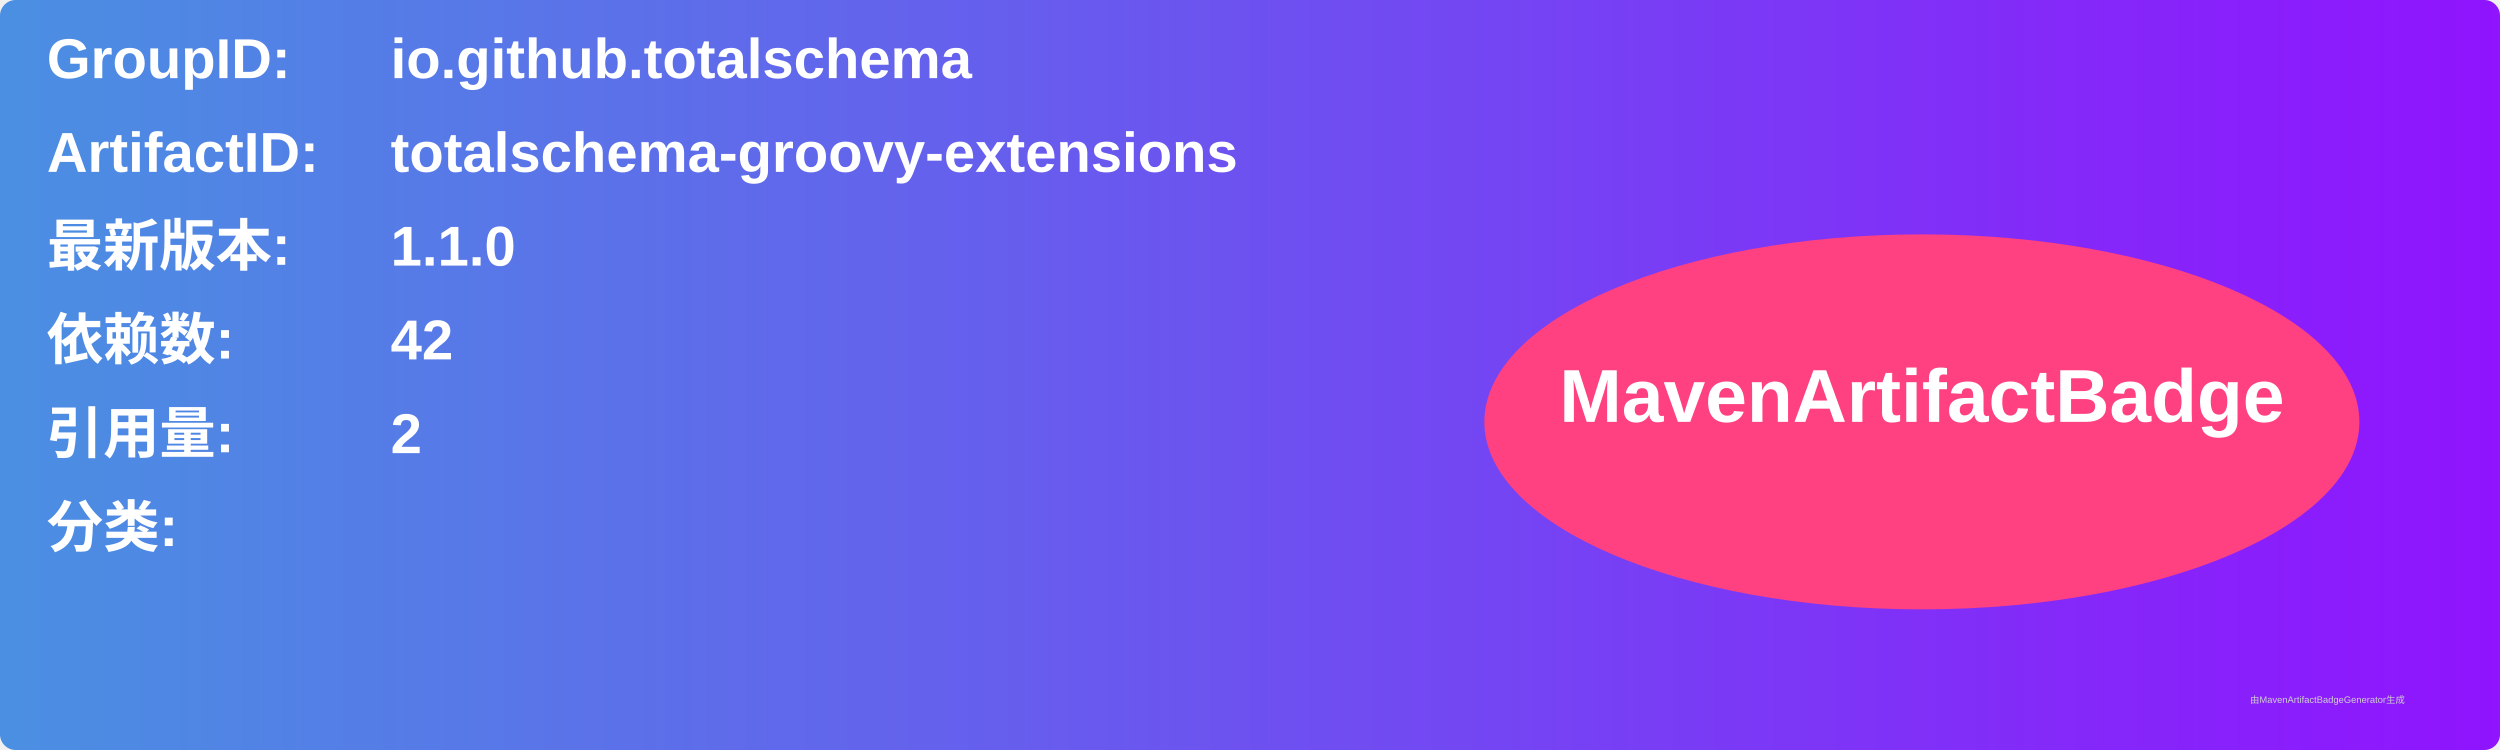
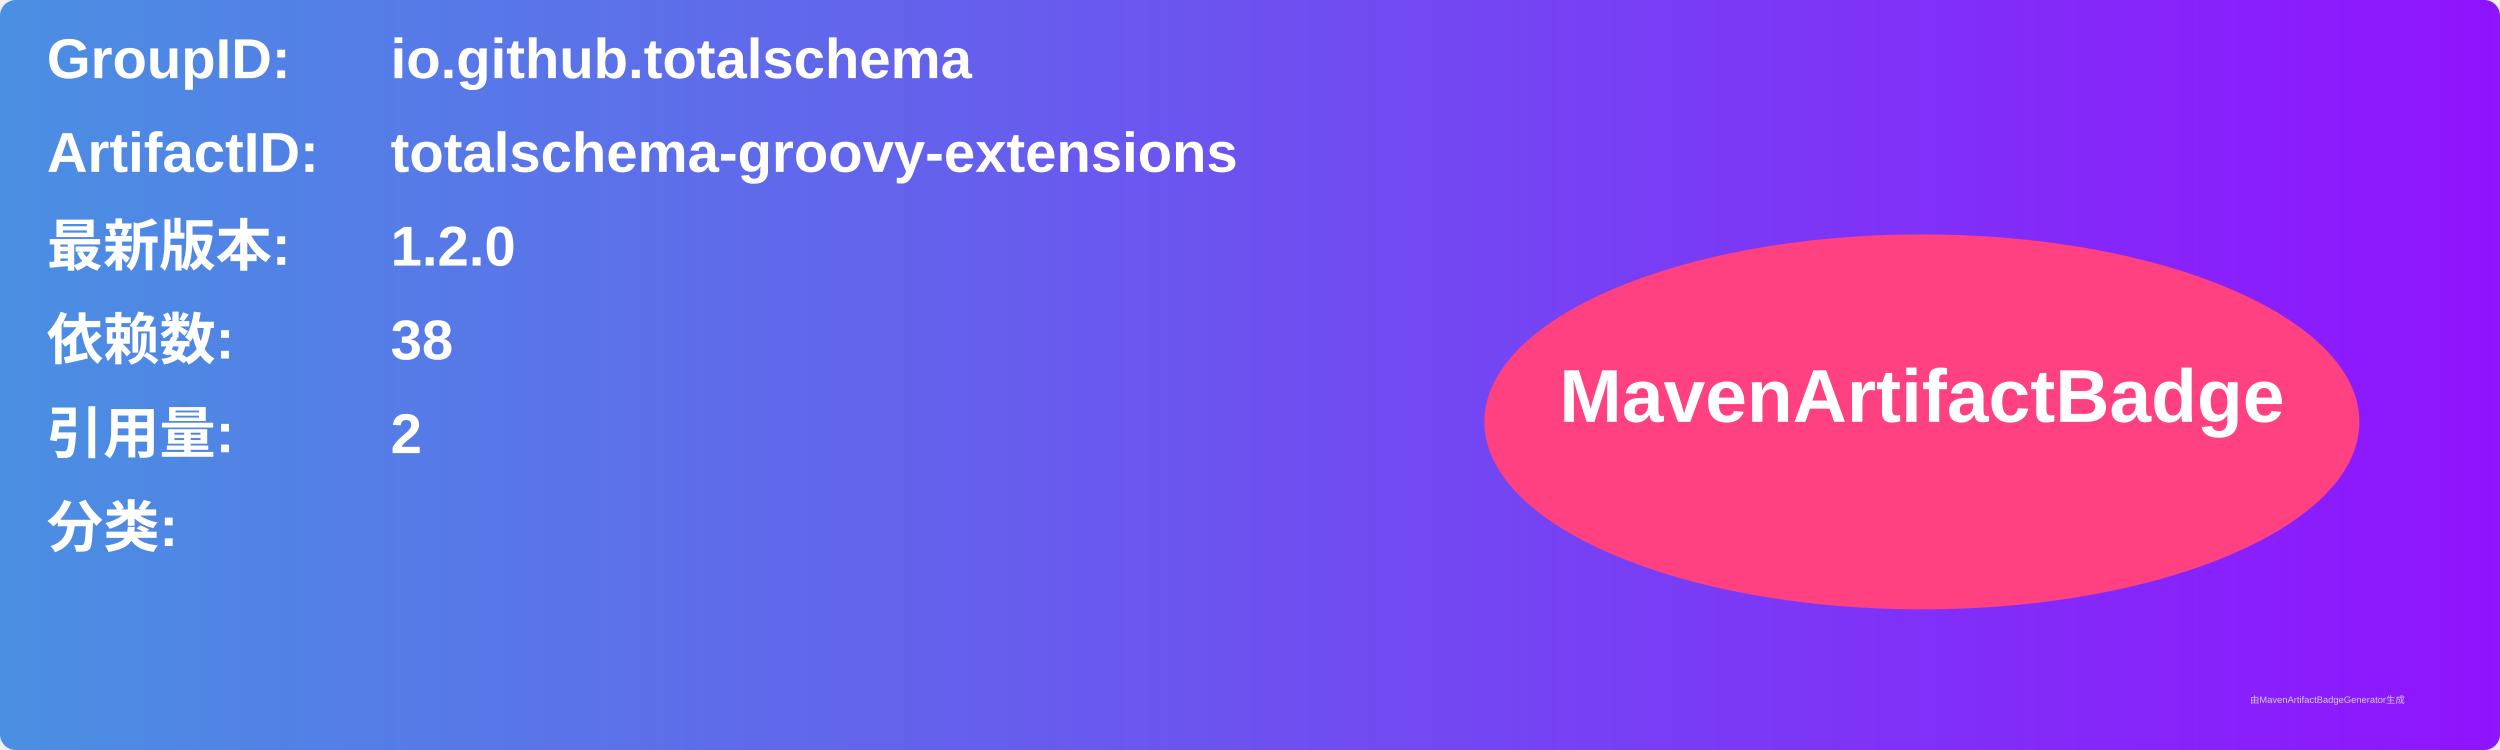
<svg xmlns="http://www.w3.org/2000/svg" width="800" height="240" viewBox="0 0 800 240">
  <linearGradient id="grad" x1="0%" y1="0%" x2="100%" y2="0%">
    <stop offset="0%" stop-color="#4a90e2" />
    <stop offset="100%" stop-color="#9013fe" />
  </linearGradient>
  <rect width="100%" height="100%" rx="5" ry="5" fill="url(#grad)" />
  <g transform="translate(15, 15)">
    <text x="0" y="10" font-family="Arial" font-size="18" fill="white" font-weight="bold" width="260">GroupID:</text>
    <text x="110" y="10" font-family="Arial" font-size="18" fill="white" font-weight="bold" width="460">io.github.totalschema</text>
    <text x="0" y="40" font-family="Arial" font-size="18" fill="white" font-weight="bold" width="260">ArtifactID:</text>
    <text x="110" y="40" font-family="Arial" font-size="18" fill="white" font-weight="bold" width="460">totalschema-groovy-extensions</text>
    <text x="0" y="70" font-family="Arial" font-size="18" fill="white" font-weight="bold">最新版本:</text>
    <text x="110" y="70" font-family="Arial" font-size="18" fill="white" font-weight="bold">
-       <tspan font-weight="bold">1.1.0</tspan>
+       <tspan font-weight="bold">1.2.0</tspan>
    </text>
    <text x="0" y="100" font-family="Arial" font-size="18" fill="white" font-weight="bold">依赖数: </text>
    <text x="110" y="100" font-family="Arial" font-size="18" fill="white">
-       <tspan font-weight="bold">42</tspan>
+       <tspan font-weight="bold">38</tspan>
    </text>
    <text x="0" y="130" font-family="Arial" font-size="18" fill="white" font-weight="bold">引用量: </text>
    <text x="110" y="130" font-family="Arial" font-size="18" fill="white">
      <tspan font-weight="bold">2</tspan>
    </text>
    <text x="0" y="160" font-family="Arial" font-size="18" fill="white" font-weight="bold">分类:</text>
    <text x="10" y="190" font-family="Arial" font-size="10" fill="white">
      <tspan font-weight="bold" />
    </text>
    <ellipse cx="600" cy="120" rx="140" ry="60" fill="#ff4081" />
    <text x="600" y="120" text-anchor="middle" font-family="Arial" font-size="24" fill="white" font-weight="bold">MavenArtifactBadge</text>
  </g>
  <text x="720" y="225" font-family="Arial" font-size="3" fill="#d0d0d0">由MavenArtifactBadgeGenerator生成</text>
</svg>
